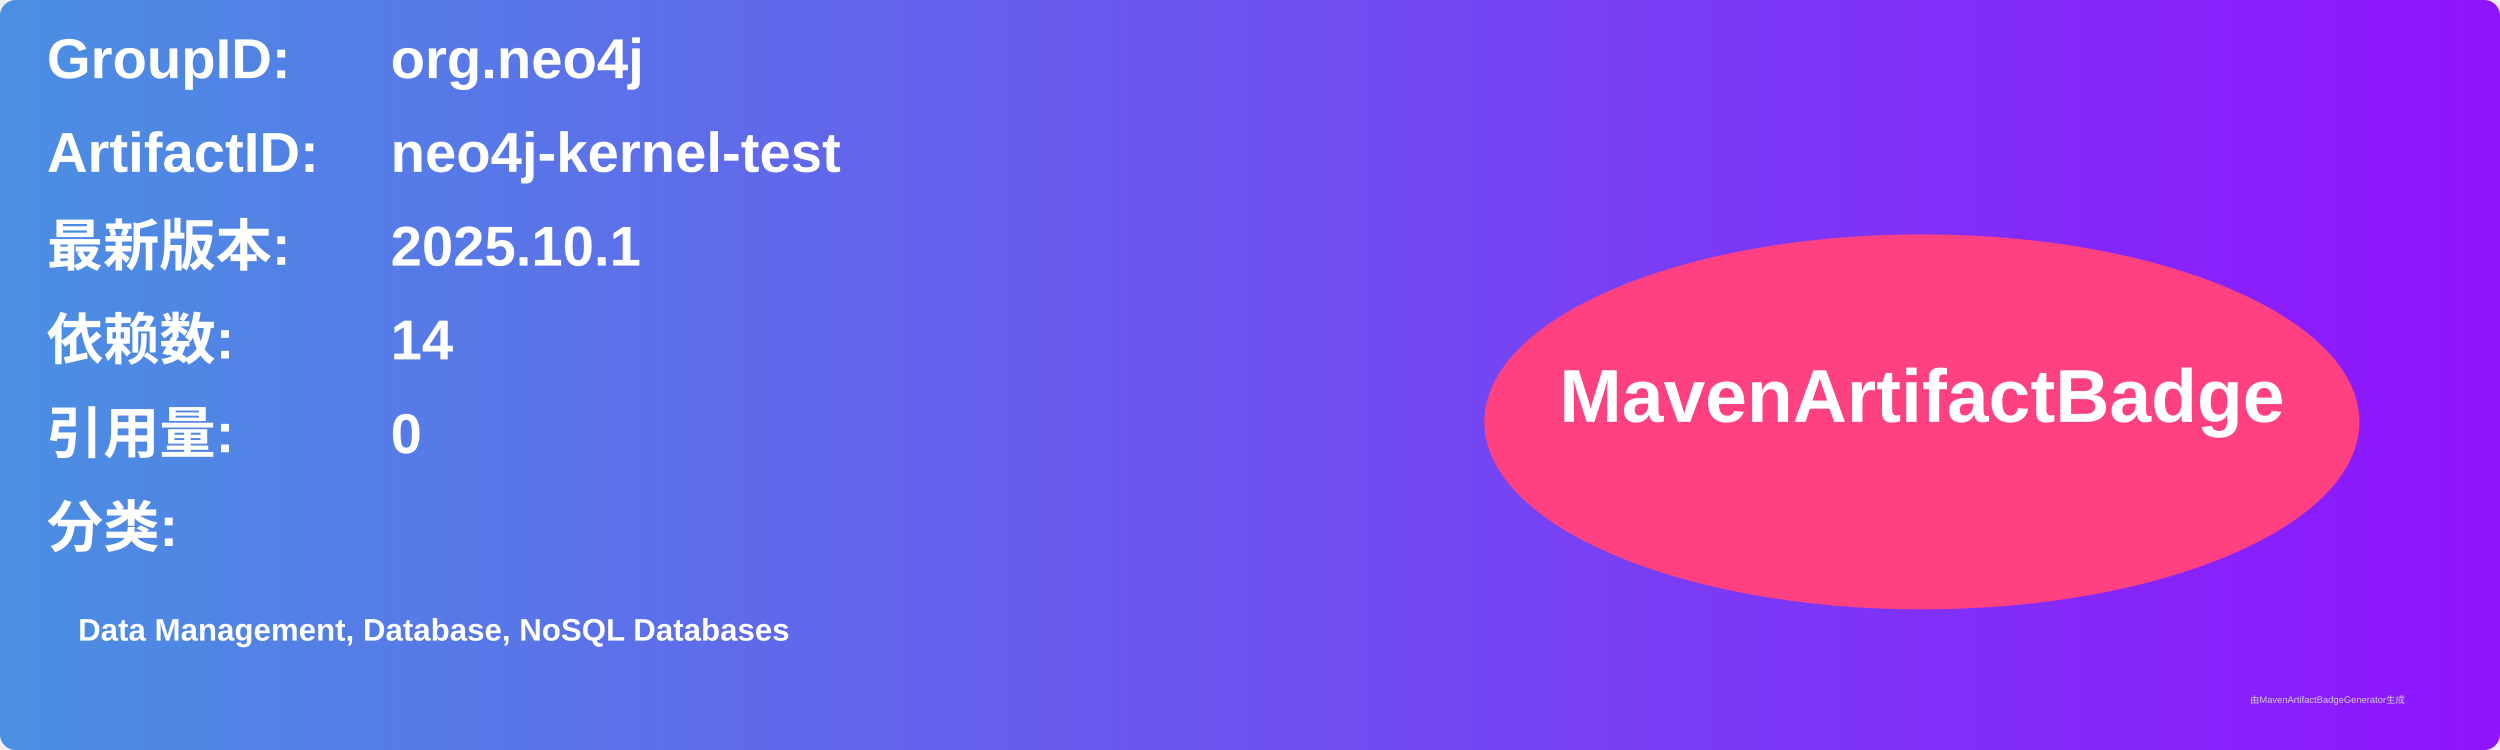
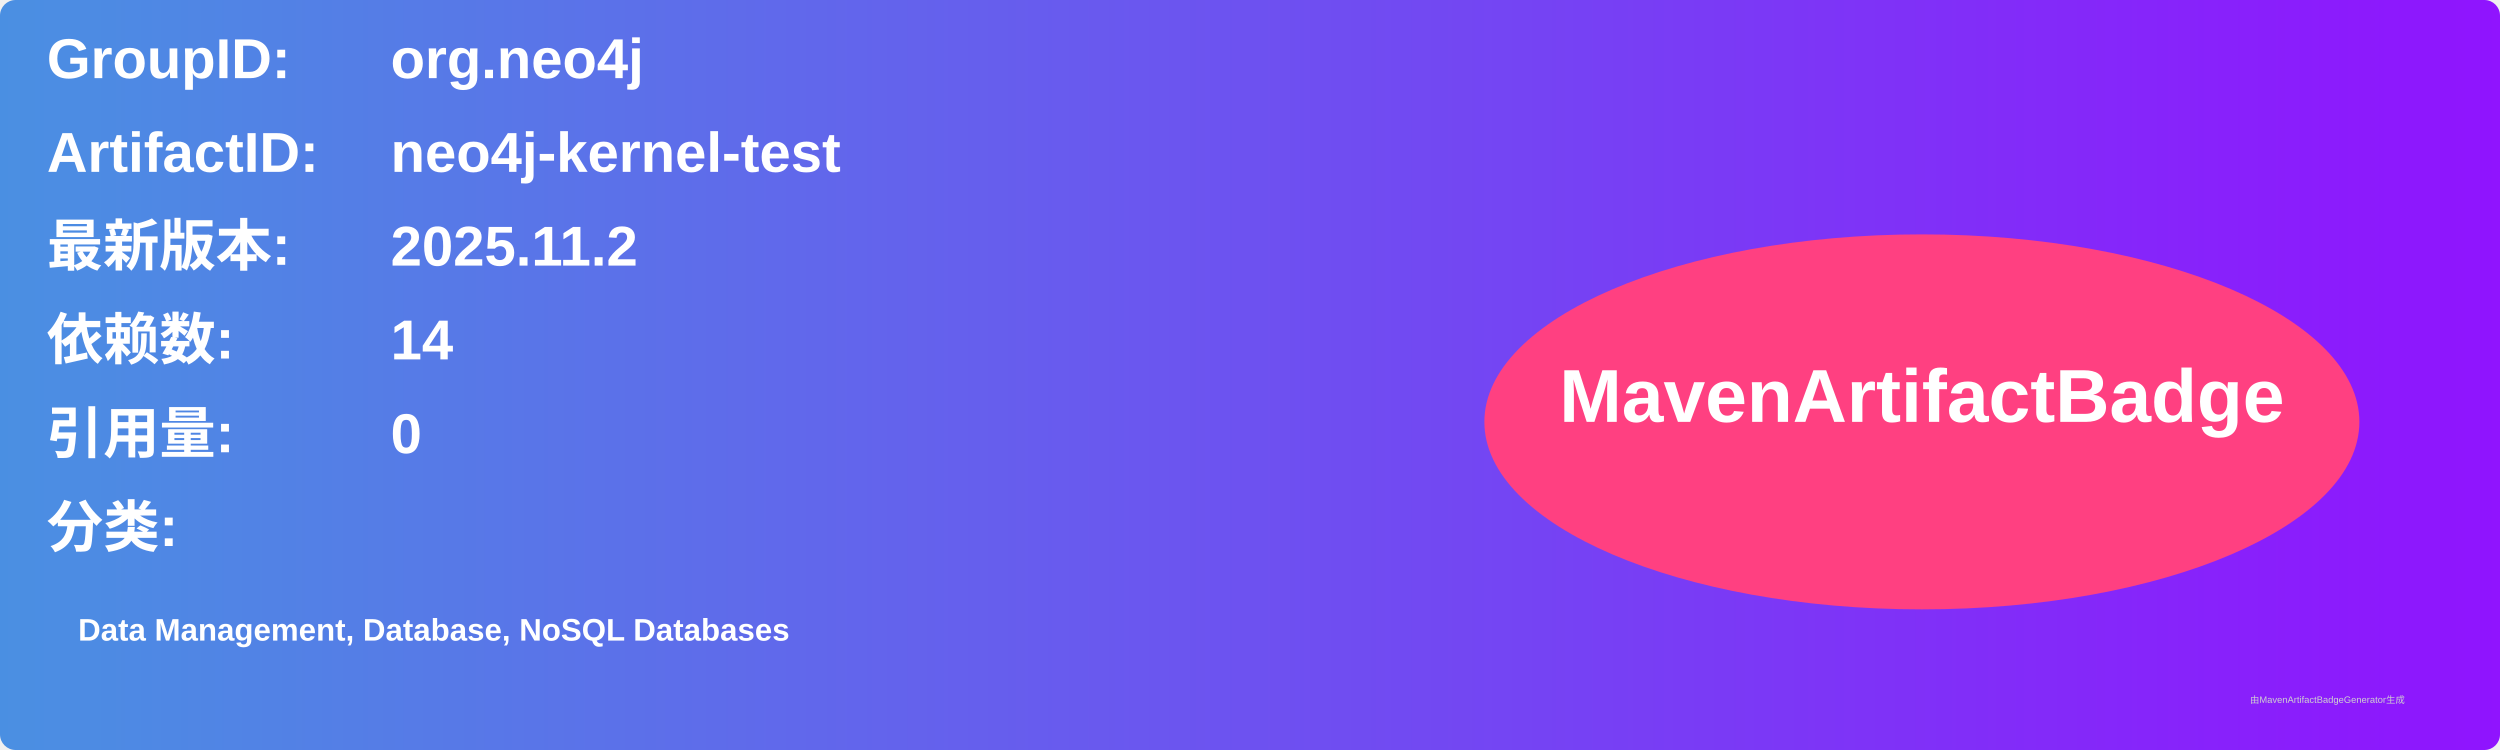
<svg xmlns="http://www.w3.org/2000/svg" width="800" height="240" viewBox="0 0 800 240">
  <linearGradient id="grad" x1="0%" y1="0%" x2="100%" y2="0%">
    <stop offset="0%" stop-color="#4a90e2" />
    <stop offset="100%" stop-color="#9013fe" />
  </linearGradient>
  <rect width="100%" height="100%" rx="5" ry="5" fill="url(#grad)" />
  <g transform="translate(15, 15)">
    <text x="0" y="10" font-family="Arial" font-size="18" fill="white" font-weight="bold" width="260">GroupID:</text>
    <text x="110" y="10" font-family="Arial" font-size="18" fill="white" font-weight="bold" width="460">org.neo4j</text>
    <text x="0" y="40" font-family="Arial" font-size="18" fill="white" font-weight="bold" width="260">ArtifactID:</text>
    <text x="110" y="40" font-family="Arial" font-size="18" fill="white" font-weight="bold" width="460">neo4j-kernel-test</text>
    <text x="0" y="70" font-family="Arial" font-size="18" fill="white" font-weight="bold">最新版本:</text>
    <text x="110" y="70" font-family="Arial" font-size="18" fill="white" font-weight="bold">
-       <tspan font-weight="bold">2025.10.1</tspan>
+       <tspan font-weight="bold">2025.11.2</tspan>
    </text>
    <text x="0" y="100" font-family="Arial" font-size="18" fill="white" font-weight="bold">依赖数: </text>
    <text x="110" y="100" font-family="Arial" font-size="18" fill="white">
      <tspan font-weight="bold">14</tspan>
    </text>
    <text x="0" y="130" font-family="Arial" font-size="18" fill="white" font-weight="bold">引用量: </text>
    <text x="110" y="130" font-family="Arial" font-size="18" fill="white">
      <tspan font-weight="bold">0</tspan>
    </text>
    <text x="0" y="160" font-family="Arial" font-size="18" fill="white" font-weight="bold">分类:</text>
    <text x="10" y="190" font-family="Arial" font-size="10" fill="white">
      <tspan font-weight="bold">Data Management, Database, NoSQL Databases</tspan>
    </text>
    <ellipse cx="600" cy="120" rx="140" ry="60" fill="#ff4081" />
    <text x="600" y="120" text-anchor="middle" font-family="Arial" font-size="24" fill="white" font-weight="bold">MavenArtifactBadge</text>
  </g>
  <text x="720" y="225" font-family="Arial" font-size="3" fill="#d0d0d0">由MavenArtifactBadgeGenerator生成</text>
</svg>
